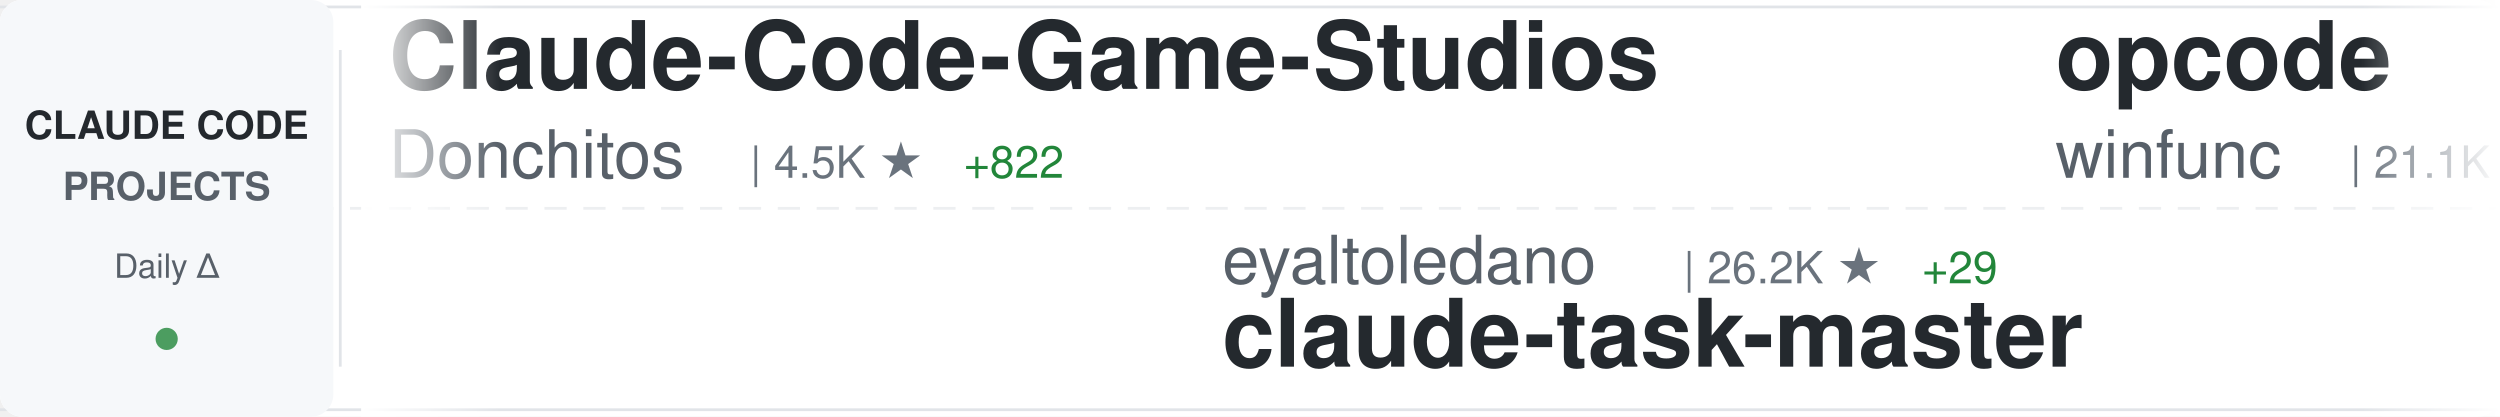
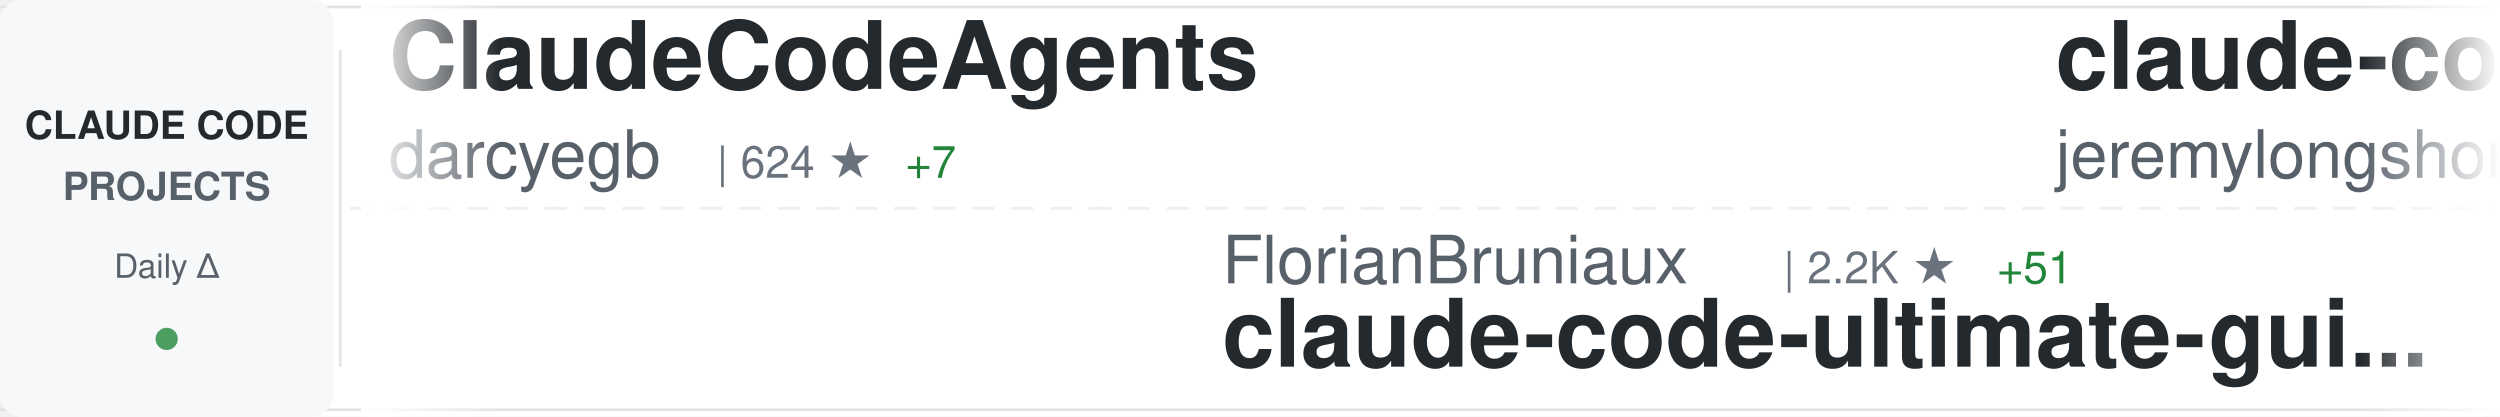
<svg xmlns="http://www.w3.org/2000/svg" width="900" height="150">
  <defs>
    <linearGradient id="awesomeLeftFade" x1="0%" y1="0%" x2="100%" y2="0%">
      <stop offset="0%" style="stop-color:#ffffff;stop-opacity:1" />
      <stop offset="100%" style="stop-color:#ffffff;stop-opacity:0" />
    </linearGradient>
    <linearGradient id="awesomeRightFade" x1="0%" y1="0%" x2="100%" y2="0%">
      <stop offset="0%" style="stop-color:#ffffff;stop-opacity:0" />
      <stop offset="100%" style="stop-color:#ffffff;stop-opacity:1" />
    </linearGradient>
  </defs>
  <rect width="900" height="150" fill="#ffffff" rx="8" />
  <rect x="0" y="2" width="900" height="1" fill="#e1e4e8" />
  <rect x="0" y="147" width="900" height="1" fill="#e1e4e8" />
  <line x1="0" y1="75" x2="900" y2="75" stroke="#e1e4e8" stroke-width="1" stroke-dasharray="8 6" opacity="0.6" />
  <rect x="0" y="0" width="120" height="150" fill="#f6f8fa" rx="8" />
  <text x="60" y="50" font-family="-apple-system, BlinkMacSystemFont, 'Segoe UI', Helvetica, Arial, sans-serif" font-size="14" font-weight="600" fill="#24292e" text-anchor="middle">CLAUDE CODE</text>
  <text x="60" y="72" font-family="-apple-system, BlinkMacSystemFont, 'Segoe UI', Helvetica, Arial, sans-serif" font-size="14" font-weight="600" fill="#586069" text-anchor="middle">PROJECTS</text>
  <text x="60" y="100" font-family="-apple-system, BlinkMacSystemFont, 'Segoe UI', Helvetica, Arial, sans-serif" font-size="12" font-weight="500" fill="#586069" text-anchor="middle">Daily Δ</text>
  <circle cx="60" cy="122" r="4" fill="#22863a" opacity="0.8" />
  <rect x="122" y="18" width="1" height="114" fill="#e1e4e8" />
  <clipPath id="awesomeTickerClip">
    <rect x="130" y="0" width="770" height="150" />
  </clipPath>
  <g clip-path="url(#awesomeTickerClip)">
    <g id="awesomeTickerItems">
      <animateTransform attributeName="transform" attributeType="XML" type="translate" from="0 0" to="-3000 0" dur="54s" repeatCount="indefinite" />
      <g transform="translate(0, 0)">
-         <text x="140" y="32" font-family="-apple-system, BlinkMacSystemFont, 'Segoe UI', Helvetica, Arial, sans-serif" font-size="34" font-weight="600" fill="#24292e">Claude-Code-Game-Studios</text>
-         <text x="140" y="64" font-family="-apple-system, BlinkMacSystemFont, 'Segoe UI', Helvetica, Arial, sans-serif" font-size="24" font-weight="400" fill="#586069">Donchitos</text>
-         <text x="270" y="64" font-family="-apple-system, BlinkMacSystemFont, 'Segoe UI', Helvetica, Arial, sans-serif" font-size="16" font-weight="500" fill="#6a737d">| 4.5K ★</text>
-         <text x="347" y="64" font-family="-apple-system, BlinkMacSystemFont, 'Segoe UI', Helvetica, Arial, sans-serif" font-size="16" font-weight="500" fill="#22863a"> +822</text>
+         <text x="140" y="32" font-family="-apple-system, BlinkMacSystemFont, 'Segoe UI', Helvetica, Arial, sans-serif" font-size="34" font-weight="600" fill="#24292e">ClaudeCodeAgents</text>
+         <text x="140" y="64" font-family="-apple-system, BlinkMacSystemFont, 'Segoe UI', Helvetica, Arial, sans-serif" font-size="24" font-weight="400" fill="#586069">darcyegb</text>
+         <text x="258" y="64" font-family="-apple-system, BlinkMacSystemFont, 'Segoe UI', Helvetica, Arial, sans-serif" font-size="16" font-weight="500" fill="#6a737d">| 624 ★</text>
+         <text x="326" y="64" font-family="-apple-system, BlinkMacSystemFont, 'Segoe UI', Helvetica, Arial, sans-serif" font-size="16" font-weight="500" fill="#22863a"> +7</text>
      </g>
      <g transform="translate(300, 0)">
-         <text x="140" y="102" font-family="-apple-system, BlinkMacSystemFont, 'Segoe UI', Helvetica, Arial, sans-serif" font-size="24" font-weight="400" fill="#586069">eyaltoledano</text>
-         <text x="306" y="102" font-family="-apple-system, BlinkMacSystemFont, 'Segoe UI', Helvetica, Arial, sans-serif" font-size="16" font-weight="500" fill="#6a737d">| 26.2K ★</text>
-         <text x="392" y="102" font-family="-apple-system, BlinkMacSystemFont, 'Segoe UI', Helvetica, Arial, sans-serif" font-size="16" font-weight="500" fill="#22863a"> +29</text>
-         <text x="140" y="132" font-family="-apple-system, BlinkMacSystemFont, 'Segoe UI', Helvetica, Arial, sans-serif" font-size="34" font-weight="600" fill="#24292e">claude-task-master</text>
+         <text x="140" y="102" font-family="-apple-system, BlinkMacSystemFont, 'Segoe UI', Helvetica, Arial, sans-serif" font-size="24" font-weight="400" fill="#586069">FlorianBruniaux</text>
+         <text x="342" y="102" font-family="-apple-system, BlinkMacSystemFont, 'Segoe UI', Helvetica, Arial, sans-serif" font-size="16" font-weight="500" fill="#6a737d">| 2.2K ★</text>
+         <text x="419" y="102" font-family="-apple-system, BlinkMacSystemFont, 'Segoe UI', Helvetica, Arial, sans-serif" font-size="16" font-weight="500" fill="#22863a"> +51</text>
+         <text x="140" y="132" font-family="-apple-system, BlinkMacSystemFont, 'Segoe UI', Helvetica, Arial, sans-serif" font-size="34" font-weight="600" fill="#24292e">claude-code-ultimate-gui...</text>
      </g>
      <g transform="translate(600, 0)">
-         <text x="140" y="32" font-family="-apple-system, BlinkMacSystemFont, 'Segoe UI', Helvetica, Arial, sans-serif" font-size="34" font-weight="600" fill="#24292e">opcode</text>
-         <text x="140" y="64" font-family="-apple-system, BlinkMacSystemFont, 'Segoe UI', Helvetica, Arial, sans-serif" font-size="24" font-weight="400" fill="#586069">winfunc</text>
-         <text x="246" y="64" font-family="-apple-system, BlinkMacSystemFont, 'Segoe UI', Helvetica, Arial, sans-serif" font-size="16" font-weight="500" fill="#6a737d">| 21.1K ★</text>
-         <text x="332" y="64" font-family="-apple-system, BlinkMacSystemFont, 'Segoe UI', Helvetica, Arial, sans-serif" font-size="16" font-weight="500" fill="#22863a"> +16</text>
+         <text x="140" y="32" font-family="-apple-system, BlinkMacSystemFont, 'Segoe UI', Helvetica, Arial, sans-serif" font-size="34" font-weight="600" fill="#24292e">claude-code-plugins-plus...</text>
+         <text x="140" y="64" font-family="-apple-system, BlinkMacSystemFont, 'Segoe UI', Helvetica, Arial, sans-serif" font-size="24" font-weight="400" fill="#586069">jeremylongshore</text>
+         <text x="342" y="64" font-family="-apple-system, BlinkMacSystemFont, 'Segoe UI', Helvetica, Arial, sans-serif" font-size="16" font-weight="500" fill="#6a737d">| 1.7K ★</text>
+         <text x="419" y="64" font-family="-apple-system, BlinkMacSystemFont, 'Segoe UI', Helvetica, Arial, sans-serif" font-size="16" font-weight="500" fill="#22863a"> +4</text>
      </g>
      <g transform="translate(900, 0)">
-         <text x="140" y="102" font-family="-apple-system, BlinkMacSystemFont, 'Segoe UI', Helvetica, Arial, sans-serif" font-size="24" font-weight="400" fill="#586069">opactorai</text>
-         <text x="270" y="102" font-family="-apple-system, BlinkMacSystemFont, 'Segoe UI', Helvetica, Arial, sans-serif" font-size="16" font-weight="500" fill="#6a737d">| 3.8K ★</text>
-         <text x="347" y="102" font-family="-apple-system, BlinkMacSystemFont, 'Segoe UI', Helvetica, Arial, sans-serif" font-size="16" font-weight="500" fill="#22863a"> +5</text>
-         <text x="140" y="132" font-family="-apple-system, BlinkMacSystemFont, 'Segoe UI', Helvetica, Arial, sans-serif" font-size="34" font-weight="600" fill="#24292e">Claudable</text>
+         <text x="140" y="102" font-family="-apple-system, BlinkMacSystemFont, 'Segoe UI', Helvetica, Arial, sans-serif" font-size="24" font-weight="400" fill="#586069">wasabeef</text>
+         <text x="258" y="102" font-family="-apple-system, BlinkMacSystemFont, 'Segoe UI', Helvetica, Arial, sans-serif" font-size="16" font-weight="500" fill="#6a737d">| 1.0K ★</text>
+         <text x="335" y="102" font-family="-apple-system, BlinkMacSystemFont, 'Segoe UI', Helvetica, Arial, sans-serif" font-size="16" font-weight="500" fill="#22863a"> +2</text>
+         <text x="140" y="132" font-family="-apple-system, BlinkMacSystemFont, 'Segoe UI', Helvetica, Arial, sans-serif" font-size="34" font-weight="600" fill="#24292e">claude-code-cookbook</text>
      </g>
      <g transform="translate(1200, 0)">
-         <text x="140" y="32" font-family="-apple-system, BlinkMacSystemFont, 'Segoe UI', Helvetica, Arial, sans-serif" font-size="34" font-weight="600" fill="#24292e">learn-claude-code</text>
-         <text x="140" y="64" font-family="-apple-system, BlinkMacSystemFont, 'Segoe UI', Helvetica, Arial, sans-serif" font-size="24" font-weight="400" fill="#586069">shareAI-lab</text>
-         <text x="294" y="64" font-family="-apple-system, BlinkMacSystemFont, 'Segoe UI', Helvetica, Arial, sans-serif" font-size="16" font-weight="500" fill="#6a737d">| 38.6K ★</text>
-         <text x="380" y="64" font-family="-apple-system, BlinkMacSystemFont, 'Segoe UI', Helvetica, Arial, sans-serif" font-size="16" font-weight="500" fill="#22863a"> +842</text>
+         <text x="140" y="32" font-family="-apple-system, BlinkMacSystemFont, 'Segoe UI', Helvetica, Arial, sans-serif" font-size="34" font-weight="600" fill="#24292e">claude-code-templates</text>
+         <text x="140" y="64" font-family="-apple-system, BlinkMacSystemFont, 'Segoe UI', Helvetica, Arial, sans-serif" font-size="24" font-weight="400" fill="#586069">davila7</text>
+         <text x="246" y="64" font-family="-apple-system, BlinkMacSystemFont, 'Segoe UI', Helvetica, Arial, sans-serif" font-size="16" font-weight="500" fill="#6a737d">| 23.6K ★</text>
+         <text x="332" y="64" font-family="-apple-system, BlinkMacSystemFont, 'Segoe UI', Helvetica, Arial, sans-serif" font-size="16" font-weight="500" fill="#22863a"> +62</text>
      </g>
      <g transform="translate(1500, 0)">
-         <text x="140" y="102" font-family="-apple-system, BlinkMacSystemFont, 'Segoe UI', Helvetica, Arial, sans-serif" font-size="24" font-weight="400" fill="#586069">revfactory</text>
-         <text x="282" y="102" font-family="-apple-system, BlinkMacSystemFont, 'Segoe UI', Helvetica, Arial, sans-serif" font-size="16" font-weight="500" fill="#6a737d">| 764 ★</text>
-         <text x="350" y="102" font-family="-apple-system, BlinkMacSystemFont, 'Segoe UI', Helvetica, Arial, sans-serif" font-size="16" font-weight="500" fill="#22863a"> +1</text>
-         <text x="140" y="132" font-family="-apple-system, BlinkMacSystemFont, 'Segoe UI', Helvetica, Arial, sans-serif" font-size="34" font-weight="600" fill="#24292e">claude-code-mastering</text>
+         <text x="140" y="102" font-family="-apple-system, BlinkMacSystemFont, 'Segoe UI', Helvetica, Arial, sans-serif" font-size="24" font-weight="400" fill="#586069">0xfurai</text>
+         <text x="246" y="102" font-family="-apple-system, BlinkMacSystemFont, 'Segoe UI', Helvetica, Arial, sans-serif" font-size="16" font-weight="500" fill="#6a737d">| 795 ★</text>
+         <text x="314" y="102" font-family="-apple-system, BlinkMacSystemFont, 'Segoe UI', Helvetica, Arial, sans-serif" font-size="16" font-weight="500" fill="#22863a"> +2</text>
+         <text x="140" y="132" font-family="-apple-system, BlinkMacSystemFont, 'Segoe UI', Helvetica, Arial, sans-serif" font-size="34" font-weight="600" fill="#24292e">claude-code-subagents</text>
      </g>
      <g transform="translate(1800, 0)">
-         <text x="140" y="32" font-family="-apple-system, BlinkMacSystemFont, 'Segoe UI', Helvetica, Arial, sans-serif" font-size="34" font-weight="600" fill="#24292e">claude-code-requirements...</text>
-         <text x="140" y="64" font-family="-apple-system, BlinkMacSystemFont, 'Segoe UI', Helvetica, Arial, sans-serif" font-size="24" font-weight="400" fill="#586069">rizethereum</text>
-         <text x="294" y="64" font-family="-apple-system, BlinkMacSystemFont, 'Segoe UI', Helvetica, Arial, sans-serif" font-size="16" font-weight="500" fill="#6a737d">| 1.8K ★</text>
-         <text x="371" y="64" font-family="-apple-system, BlinkMacSystemFont, 'Segoe UI', Helvetica, Arial, sans-serif" font-size="16" font-weight="500" fill="#22863a"> +1</text>
+         <text x="140" y="32" font-family="-apple-system, BlinkMacSystemFont, 'Segoe UI', Helvetica, Arial, sans-serif" font-size="34" font-weight="600" fill="#24292e">Auto-claude-code-researc...</text>
+         <text x="140" y="64" font-family="-apple-system, BlinkMacSystemFont, 'Segoe UI', Helvetica, Arial, sans-serif" font-size="24" font-weight="400" fill="#586069">wanshuiyin</text>
+         <text x="282" y="64" font-family="-apple-system, BlinkMacSystemFont, 'Segoe UI', Helvetica, Arial, sans-serif" font-size="16" font-weight="500" fill="#6a737d">| 4.0K ★</text>
+         <text x="359" y="64" font-family="-apple-system, BlinkMacSystemFont, 'Segoe UI', Helvetica, Arial, sans-serif" font-size="16" font-weight="500" fill="#22863a"> +258</text>
      </g>
      <g transform="translate(2100, 0)">
-         <text x="140" y="102" font-family="-apple-system, BlinkMacSystemFont, 'Segoe UI', Helvetica, Arial, sans-serif" font-size="24" font-weight="400" fill="#586069">slopus</text>
-         <text x="234" y="102" font-family="-apple-system, BlinkMacSystemFont, 'Segoe UI', Helvetica, Arial, sans-serif" font-size="16" font-weight="500" fill="#6a737d">| 16.2K ★</text>
-         <text x="320" y="102" font-family="-apple-system, BlinkMacSystemFont, 'Segoe UI', Helvetica, Arial, sans-serif" font-size="16" font-weight="500" fill="#22863a"> +77</text>
-         <text x="140" y="132" font-family="-apple-system, BlinkMacSystemFont, 'Segoe UI', Helvetica, Arial, sans-serif" font-size="34" font-weight="600" fill="#24292e">happy</text>
+         <text x="140" y="102" font-family="-apple-system, BlinkMacSystemFont, 'Segoe UI', Helvetica, Arial, sans-serif" font-size="24" font-weight="400" fill="#586069">Maciek-roboblog</text>
+         <text x="342" y="102" font-family="-apple-system, BlinkMacSystemFont, 'Segoe UI', Helvetica, Arial, sans-serif" font-size="16" font-weight="500" fill="#6a737d">| 7.1K ★</text>
+         <text x="419" y="102" font-family="-apple-system, BlinkMacSystemFont, 'Segoe UI', Helvetica, Arial, sans-serif" font-size="16" font-weight="500" fill="#22863a"> +31</text>
+         <text x="140" y="132" font-family="-apple-system, BlinkMacSystemFont, 'Segoe UI', Helvetica, Arial, sans-serif" font-size="34" font-weight="600" fill="#24292e">Claude-Code-Usage-Monito...</text>
      </g>
      <g transform="translate(2400, 0)">
+         <text x="140" y="32" font-family="-apple-system, BlinkMacSystemFont, 'Segoe UI', Helvetica, Arial, sans-serif" font-size="34" font-weight="600" fill="#24292e">idea-claude-code-gui</text>
+         <text x="140" y="64" font-family="-apple-system, BlinkMacSystemFont, 'Segoe UI', Helvetica, Arial, sans-serif" font-size="24" font-weight="400" fill="#586069">zhukunpenglinyutong</text>
+         <text x="390" y="64" font-family="-apple-system, BlinkMacSystemFont, 'Segoe UI', Helvetica, Arial, sans-serif" font-size="16" font-weight="500" fill="#6a737d">| 2.1K ★</text>
+         <text x="467" y="64" font-family="-apple-system, BlinkMacSystemFont, 'Segoe UI', Helvetica, Arial, sans-serif" font-size="16" font-weight="500" fill="#22863a"> +27</text>
+       </g>
+       <g transform="translate(2700, 0)">
+         <text x="140" y="102" font-family="-apple-system, BlinkMacSystemFont, 'Segoe UI', Helvetica, Arial, sans-serif" font-size="24" font-weight="400" fill="#586069">kodu-ai</text>
+         <text x="246" y="102" font-family="-apple-system, BlinkMacSystemFont, 'Segoe UI', Helvetica, Arial, sans-serif" font-size="16" font-weight="500" fill="#6a737d">| 5.3K ★</text>
+         <text x="140" y="132" font-family="-apple-system, BlinkMacSystemFont, 'Segoe UI', Helvetica, Arial, sans-serif" font-size="34" font-weight="600" fill="#24292e">claude-coder</text>
+       </g>
+       <g transform="translate(3000, 0)">
        <text x="140" y="32" font-family="-apple-system, BlinkMacSystemFont, 'Segoe UI', Helvetica, Arial, sans-serif" font-size="34" font-weight="600" fill="#24292e">ClaudeCodeAgents</text>
        <text x="140" y="64" font-family="-apple-system, BlinkMacSystemFont, 'Segoe UI', Helvetica, Arial, sans-serif" font-size="24" font-weight="400" fill="#586069">darcyegb</text>
-         <text x="258" y="64" font-family="-apple-system, BlinkMacSystemFont, 'Segoe UI', Helvetica, Arial, sans-serif" font-size="16" font-weight="500" fill="#6a737d">| 622 ★</text>
-         <text x="326" y="64" font-family="-apple-system, BlinkMacSystemFont, 'Segoe UI', Helvetica, Arial, sans-serif" font-size="16" font-weight="500" fill="#22863a"> +6</text>
-       </g>
-       <g transform="translate(2700, 0)">
-         <text x="140" y="102" font-family="-apple-system, BlinkMacSystemFont, 'Segoe UI', Helvetica, Arial, sans-serif" font-size="24" font-weight="400" fill="#586069">zhukunpenglinyutong</text>
-         <text x="390" y="102" font-family="-apple-system, BlinkMacSystemFont, 'Segoe UI', Helvetica, Arial, sans-serif" font-size="16" font-weight="500" fill="#6a737d">| 2.1K ★</text>
-         <text x="467" y="102" font-family="-apple-system, BlinkMacSystemFont, 'Segoe UI', Helvetica, Arial, sans-serif" font-size="16" font-weight="500" fill="#22863a"> +30</text>
-         <text x="140" y="132" font-family="-apple-system, BlinkMacSystemFont, 'Segoe UI', Helvetica, Arial, sans-serif" font-size="34" font-weight="600" fill="#24292e">idea-claude-code-gui</text>
-       </g>
-       <g transform="translate(3000, 0)">
-         <text x="140" y="32" font-family="-apple-system, BlinkMacSystemFont, 'Segoe UI', Helvetica, Arial, sans-serif" font-size="34" font-weight="600" fill="#24292e">Claude-Code-Game-Studios</text>
-         <text x="140" y="64" font-family="-apple-system, BlinkMacSystemFont, 'Segoe UI', Helvetica, Arial, sans-serif" font-size="24" font-weight="400" fill="#586069">Donchitos</text>
-         <text x="270" y="64" font-family="-apple-system, BlinkMacSystemFont, 'Segoe UI', Helvetica, Arial, sans-serif" font-size="16" font-weight="500" fill="#6a737d">| 4.5K ★</text>
-         <text x="347" y="64" font-family="-apple-system, BlinkMacSystemFont, 'Segoe UI', Helvetica, Arial, sans-serif" font-size="16" font-weight="500" fill="#22863a"> +822</text>
+         <text x="258" y="64" font-family="-apple-system, BlinkMacSystemFont, 'Segoe UI', Helvetica, Arial, sans-serif" font-size="16" font-weight="500" fill="#6a737d">| 624 ★</text>
+         <text x="326" y="64" font-family="-apple-system, BlinkMacSystemFont, 'Segoe UI', Helvetica, Arial, sans-serif" font-size="16" font-weight="500" fill="#22863a"> +7</text>
      </g>
      <g transform="translate(3300, 0)">
-         <text x="140" y="102" font-family="-apple-system, BlinkMacSystemFont, 'Segoe UI', Helvetica, Arial, sans-serif" font-size="24" font-weight="400" fill="#586069">eyaltoledano</text>
-         <text x="306" y="102" font-family="-apple-system, BlinkMacSystemFont, 'Segoe UI', Helvetica, Arial, sans-serif" font-size="16" font-weight="500" fill="#6a737d">| 26.2K ★</text>
-         <text x="392" y="102" font-family="-apple-system, BlinkMacSystemFont, 'Segoe UI', Helvetica, Arial, sans-serif" font-size="16" font-weight="500" fill="#22863a"> +29</text>
-         <text x="140" y="132" font-family="-apple-system, BlinkMacSystemFont, 'Segoe UI', Helvetica, Arial, sans-serif" font-size="34" font-weight="600" fill="#24292e">claude-task-master</text>
+         <text x="140" y="102" font-family="-apple-system, BlinkMacSystemFont, 'Segoe UI', Helvetica, Arial, sans-serif" font-size="24" font-weight="400" fill="#586069">FlorianBruniaux</text>
+         <text x="342" y="102" font-family="-apple-system, BlinkMacSystemFont, 'Segoe UI', Helvetica, Arial, sans-serif" font-size="16" font-weight="500" fill="#6a737d">| 2.2K ★</text>
+         <text x="419" y="102" font-family="-apple-system, BlinkMacSystemFont, 'Segoe UI', Helvetica, Arial, sans-serif" font-size="16" font-weight="500" fill="#22863a"> +51</text>
+         <text x="140" y="132" font-family="-apple-system, BlinkMacSystemFont, 'Segoe UI', Helvetica, Arial, sans-serif" font-size="34" font-weight="600" fill="#24292e">claude-code-ultimate-gui...</text>
      </g>
      <g transform="translate(3600, 0)">
-         <text x="140" y="32" font-family="-apple-system, BlinkMacSystemFont, 'Segoe UI', Helvetica, Arial, sans-serif" font-size="34" font-weight="600" fill="#24292e">opcode</text>
-         <text x="140" y="64" font-family="-apple-system, BlinkMacSystemFont, 'Segoe UI', Helvetica, Arial, sans-serif" font-size="24" font-weight="400" fill="#586069">winfunc</text>
-         <text x="246" y="64" font-family="-apple-system, BlinkMacSystemFont, 'Segoe UI', Helvetica, Arial, sans-serif" font-size="16" font-weight="500" fill="#6a737d">| 21.1K ★</text>
-         <text x="332" y="64" font-family="-apple-system, BlinkMacSystemFont, 'Segoe UI', Helvetica, Arial, sans-serif" font-size="16" font-weight="500" fill="#22863a"> +16</text>
+         <text x="140" y="32" font-family="-apple-system, BlinkMacSystemFont, 'Segoe UI', Helvetica, Arial, sans-serif" font-size="34" font-weight="600" fill="#24292e">claude-code-plugins-plus...</text>
+         <text x="140" y="64" font-family="-apple-system, BlinkMacSystemFont, 'Segoe UI', Helvetica, Arial, sans-serif" font-size="24" font-weight="400" fill="#586069">jeremylongshore</text>
+         <text x="342" y="64" font-family="-apple-system, BlinkMacSystemFont, 'Segoe UI', Helvetica, Arial, sans-serif" font-size="16" font-weight="500" fill="#6a737d">| 1.7K ★</text>
+         <text x="419" y="64" font-family="-apple-system, BlinkMacSystemFont, 'Segoe UI', Helvetica, Arial, sans-serif" font-size="16" font-weight="500" fill="#22863a"> +4</text>
      </g>
      <g transform="translate(3900, 0)">
-         <text x="140" y="102" font-family="-apple-system, BlinkMacSystemFont, 'Segoe UI', Helvetica, Arial, sans-serif" font-size="24" font-weight="400" fill="#586069">opactorai</text>
-         <text x="270" y="102" font-family="-apple-system, BlinkMacSystemFont, 'Segoe UI', Helvetica, Arial, sans-serif" font-size="16" font-weight="500" fill="#6a737d">| 3.8K ★</text>
-         <text x="347" y="102" font-family="-apple-system, BlinkMacSystemFont, 'Segoe UI', Helvetica, Arial, sans-serif" font-size="16" font-weight="500" fill="#22863a"> +5</text>
-         <text x="140" y="132" font-family="-apple-system, BlinkMacSystemFont, 'Segoe UI', Helvetica, Arial, sans-serif" font-size="34" font-weight="600" fill="#24292e">Claudable</text>
+         <text x="140" y="102" font-family="-apple-system, BlinkMacSystemFont, 'Segoe UI', Helvetica, Arial, sans-serif" font-size="24" font-weight="400" fill="#586069">wasabeef</text>
+         <text x="258" y="102" font-family="-apple-system, BlinkMacSystemFont, 'Segoe UI', Helvetica, Arial, sans-serif" font-size="16" font-weight="500" fill="#6a737d">| 1.0K ★</text>
+         <text x="335" y="102" font-family="-apple-system, BlinkMacSystemFont, 'Segoe UI', Helvetica, Arial, sans-serif" font-size="16" font-weight="500" fill="#22863a"> +2</text>
+         <text x="140" y="132" font-family="-apple-system, BlinkMacSystemFont, 'Segoe UI', Helvetica, Arial, sans-serif" font-size="34" font-weight="600" fill="#24292e">claude-code-cookbook</text>
      </g>
    </g>
  </g>
  <rect x="130" y="0" width="50" height="150" fill="url(#awesomeLeftFade)" />
  <rect x="850" y="0" width="50" height="150" fill="url(#awesomeRightFade)" />
</svg>
